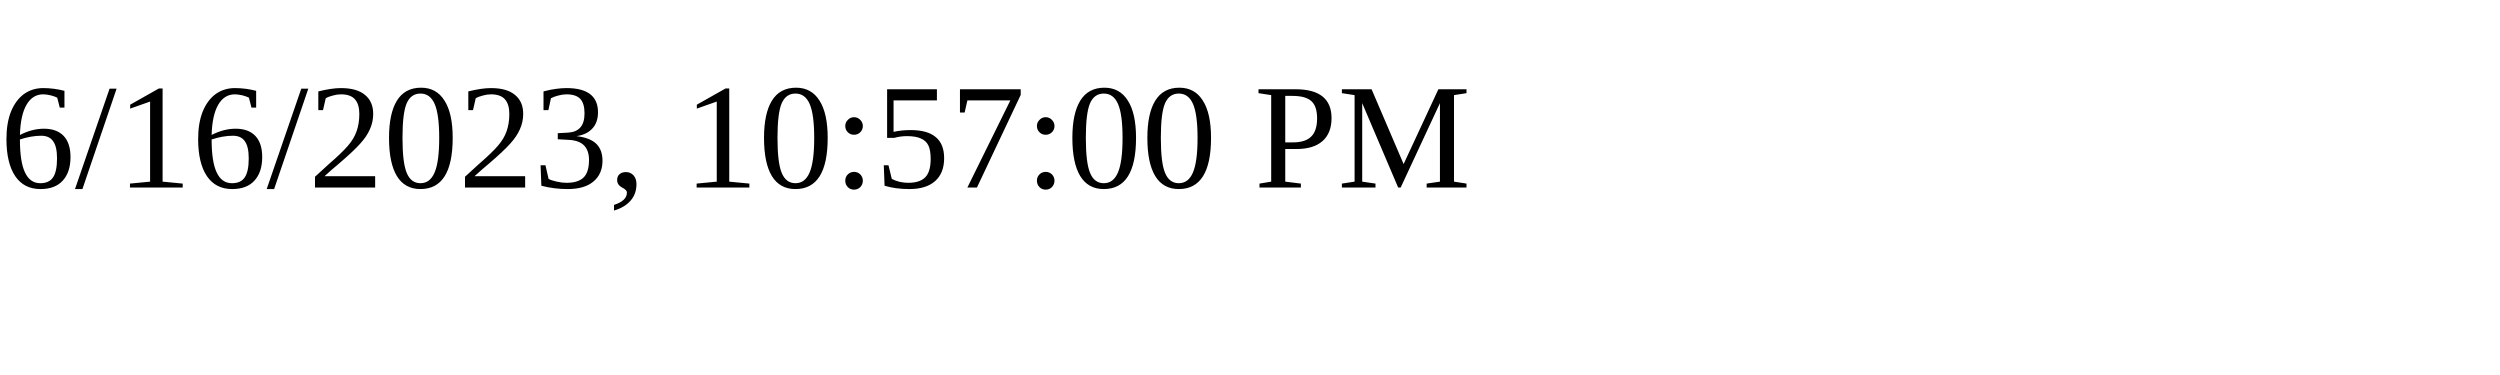
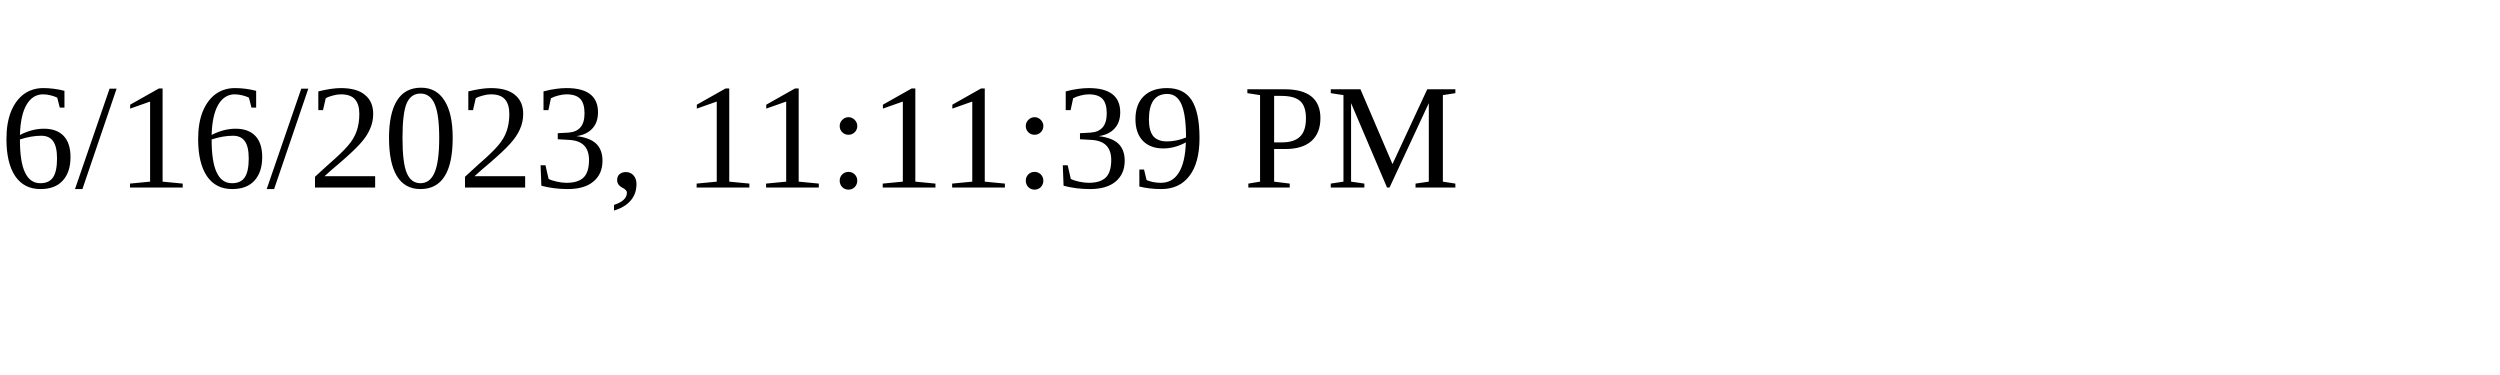
<svg xmlns="http://www.w3.org/2000/svg" height="30" width="200">
-   <text x="0" y="15">6/16/2023, 10:57:00 PM</text>
+   <text x="0" y="15">6/16/2023, 11:11:39 PM</text>
</svg>
